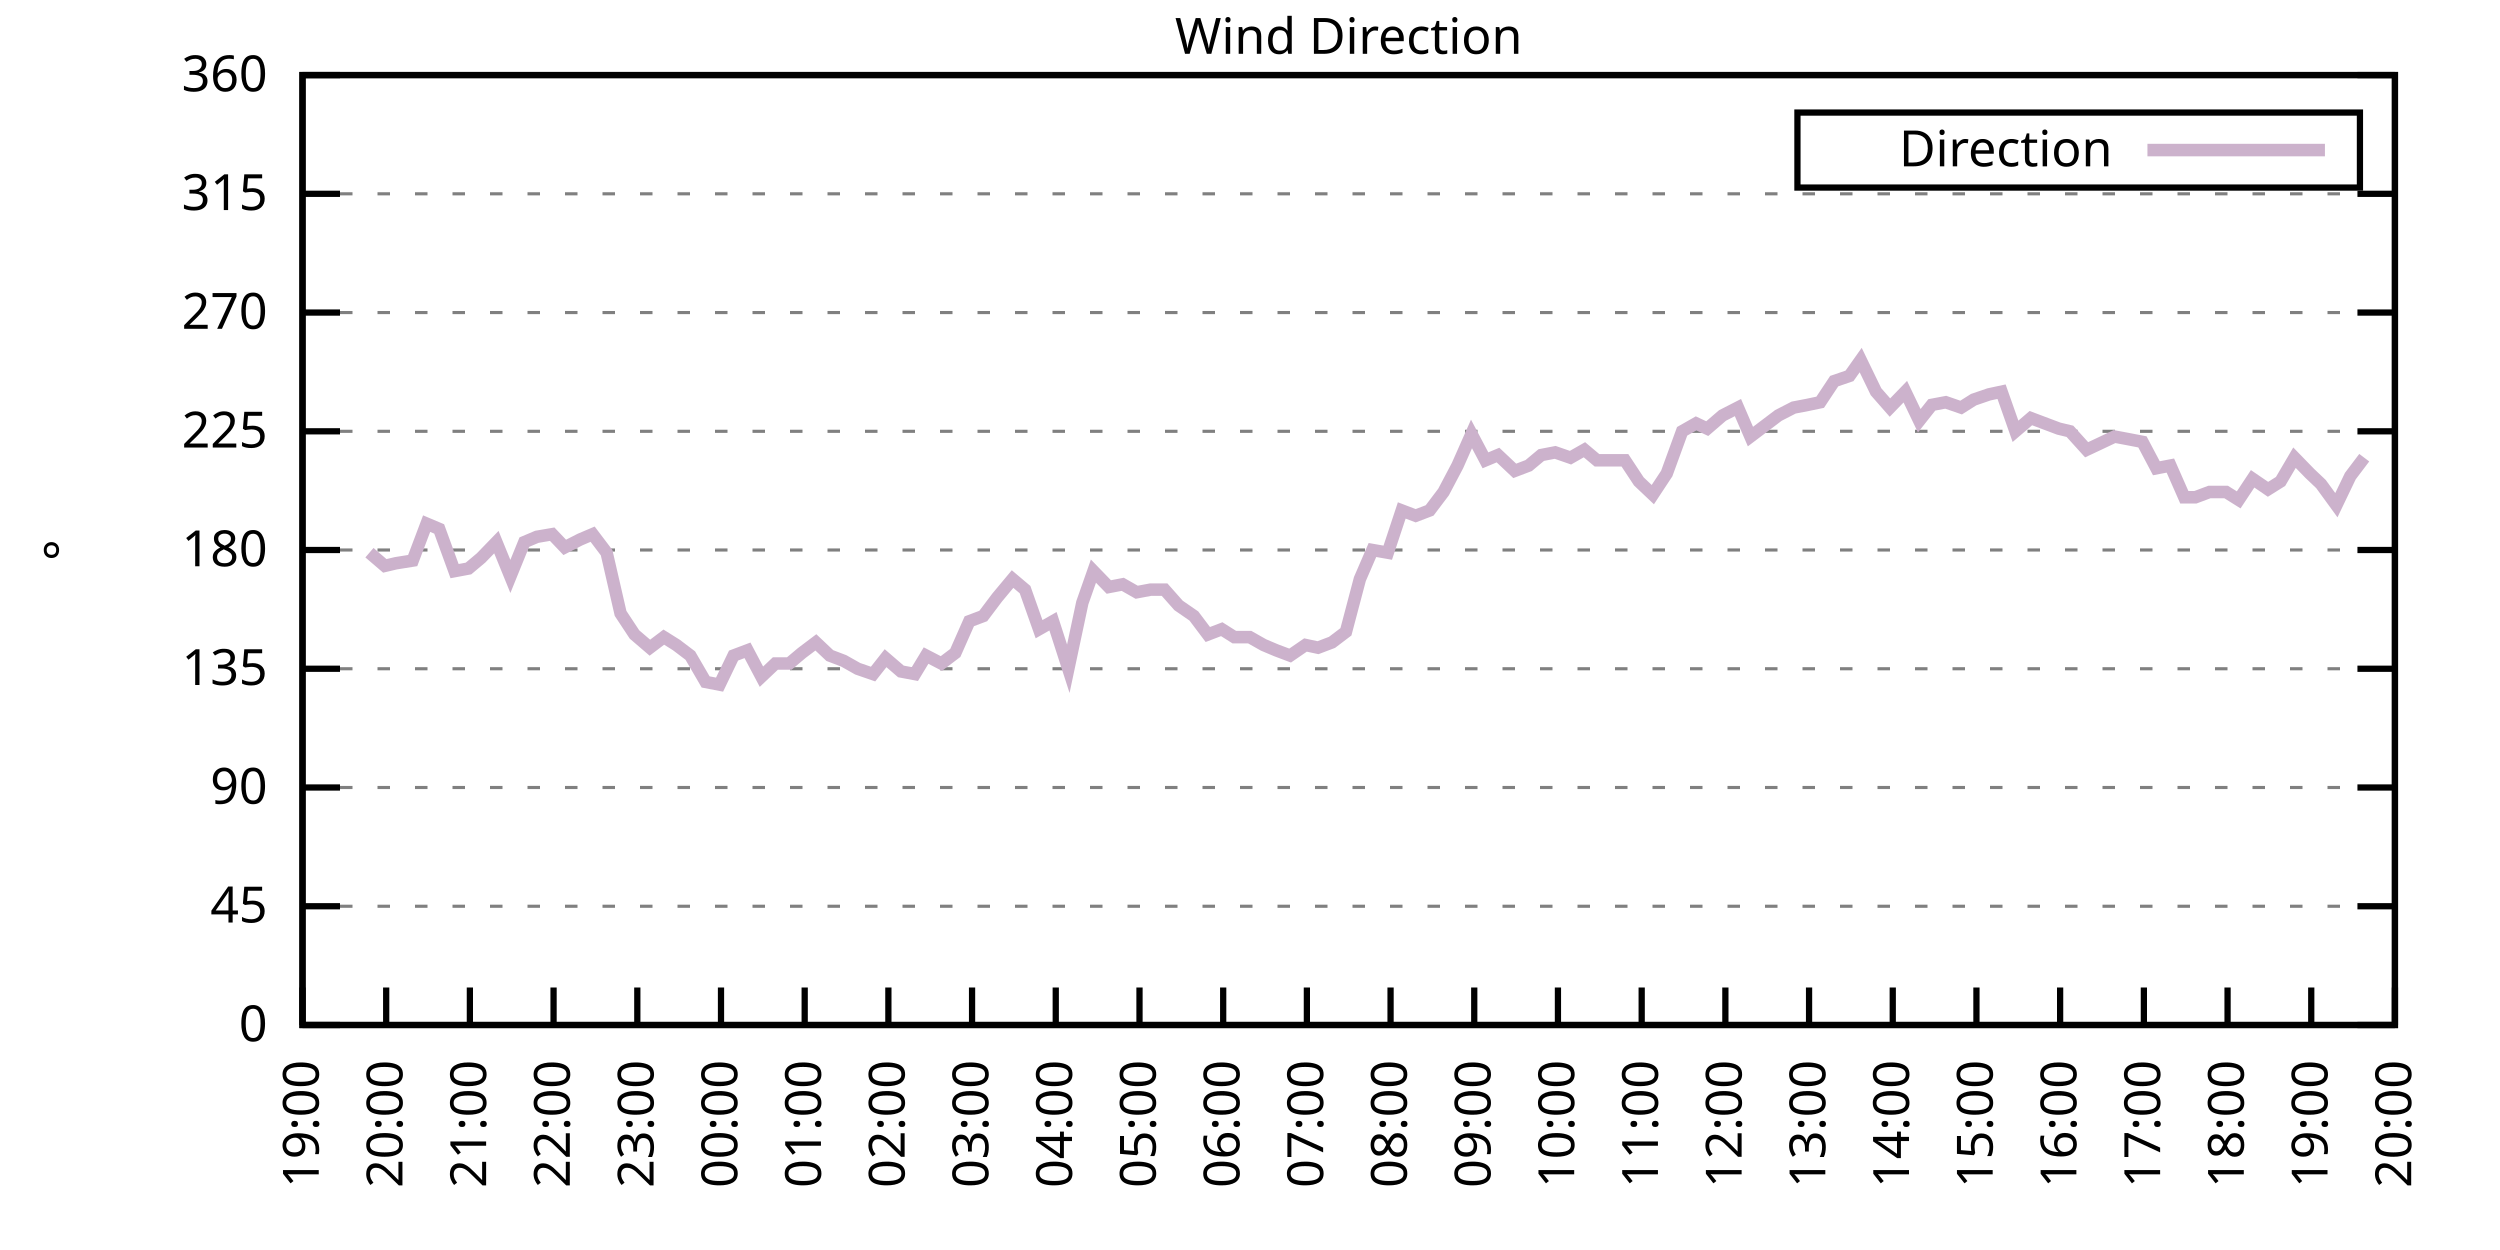
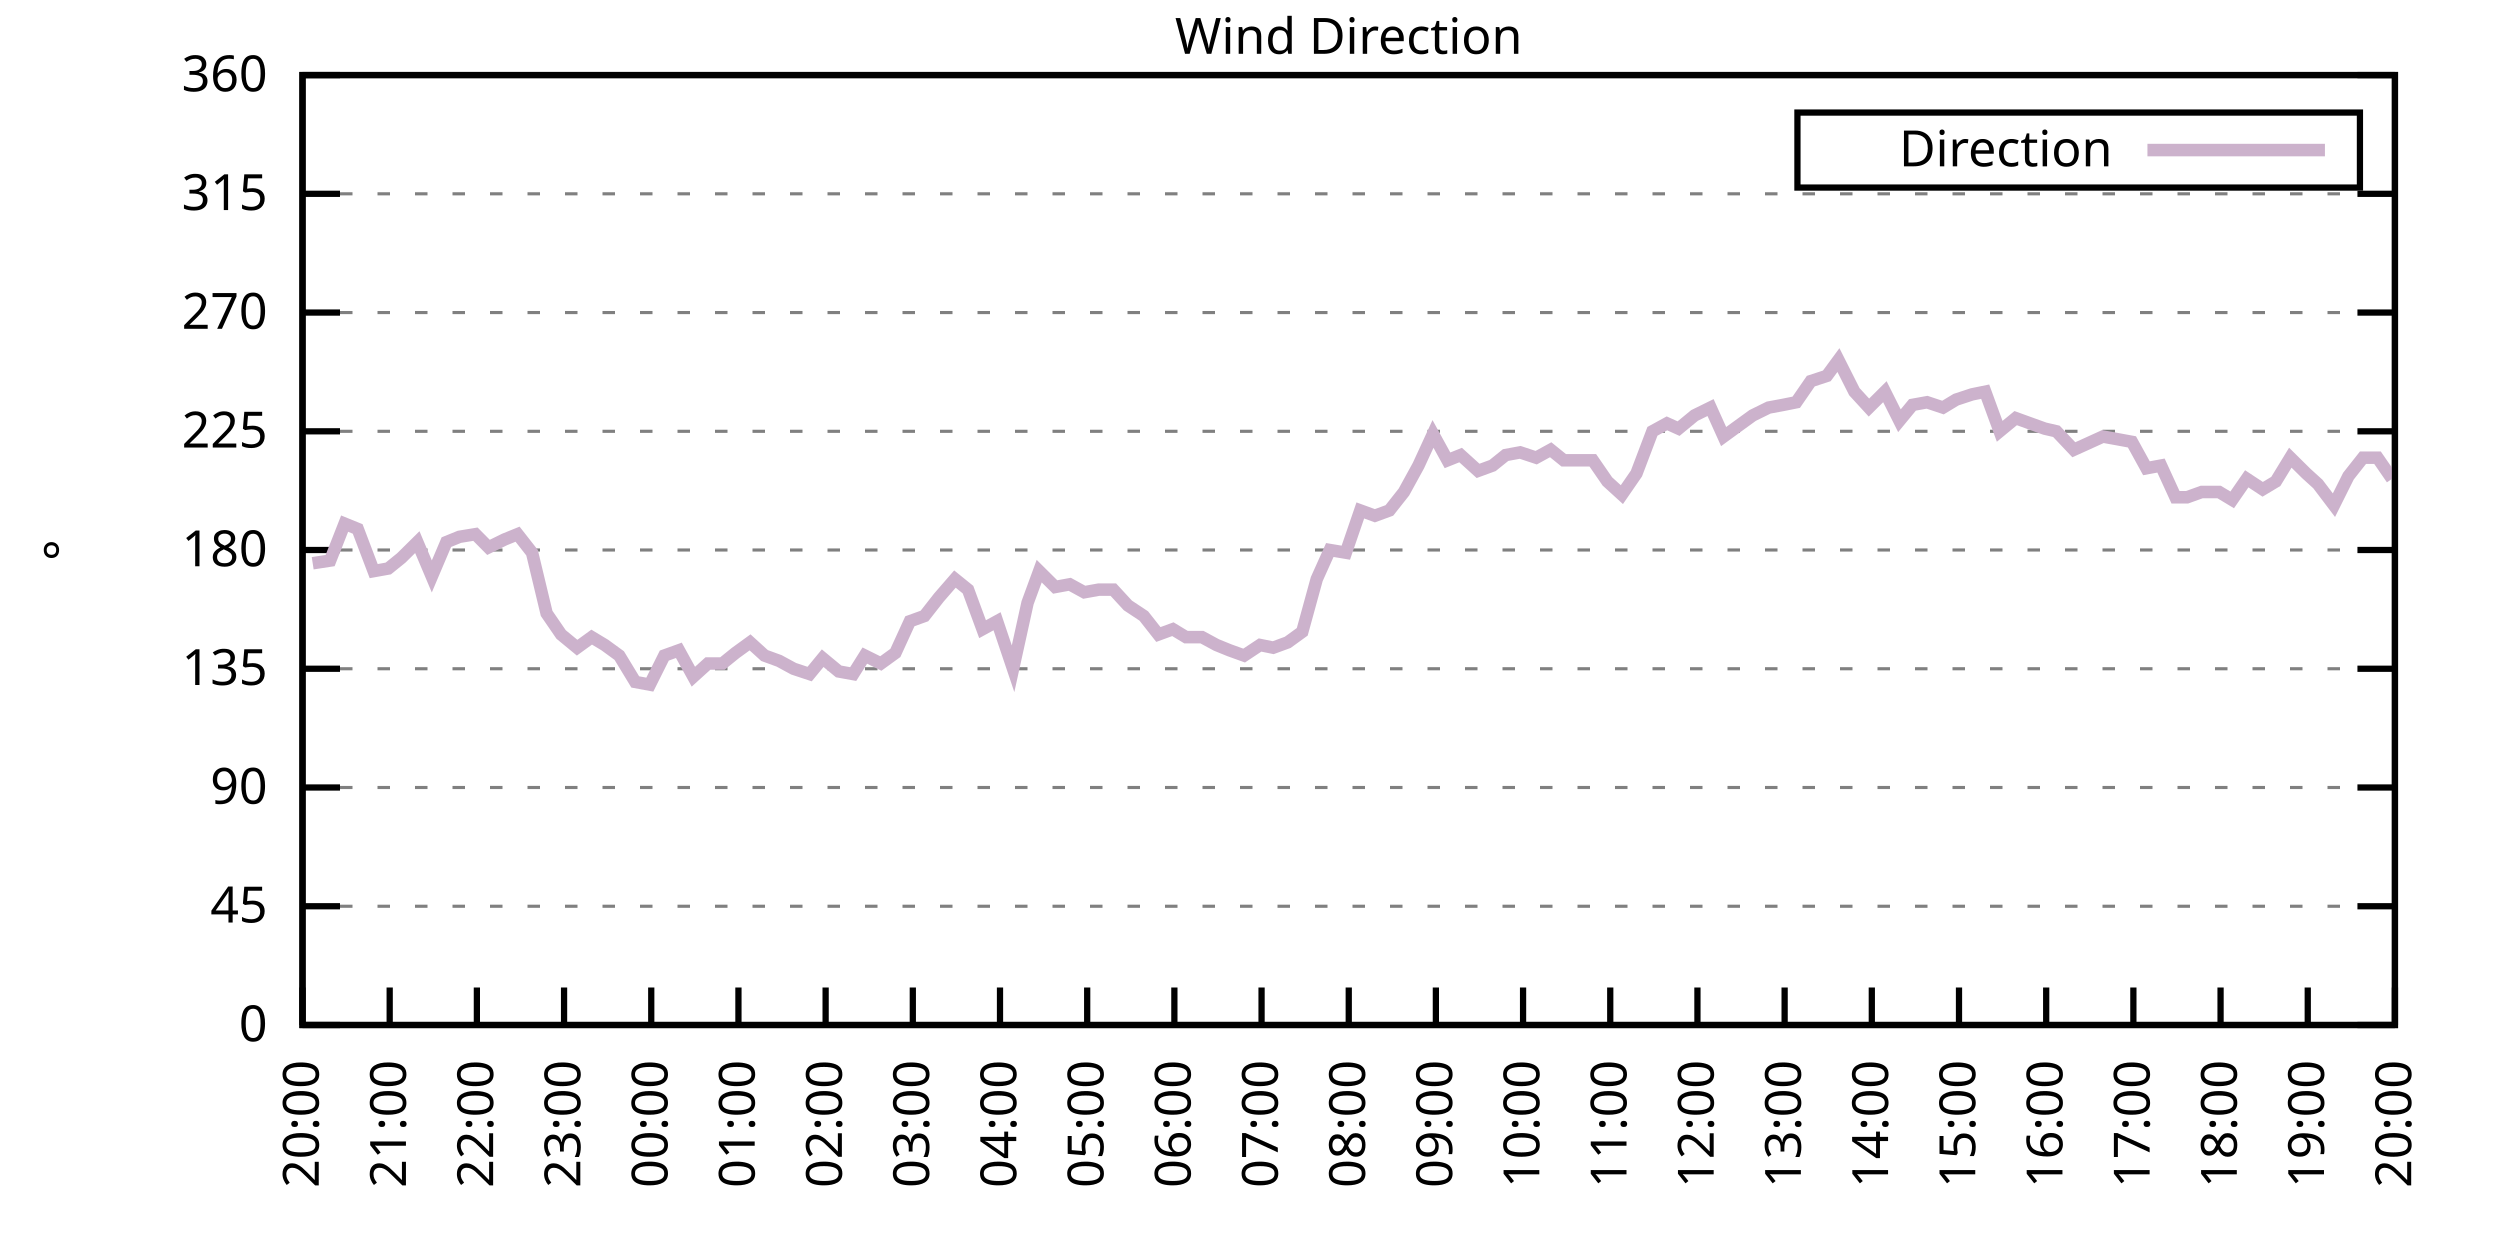
<svg xmlns="http://www.w3.org/2000/svg" xmlns:xlink="http://www.w3.org/1999/xlink" width="400" height="200" viewBox="0 0 400 200">
  <g id="gnuplot_canvas">
    <rect x="0" y="0" width="400" height="200" fill="none" />
    <defs>
      <circle id="gpDot" r="0.5" stroke-width="0.5" stroke="currentColor" />
      <path id="gpPt0" stroke-width="0.333" stroke="currentColor" d="M-1,0 h2 M0,-1 v2" />
      <path id="gpPt1" stroke-width="0.333" stroke="currentColor" d="M-1,-1 L1,1 M1,-1 L-1,1" />
      <path id="gpPt2" stroke-width="0.333" stroke="currentColor" d="M-1,0 L1,0 M0,-1 L0,1 M-1,-1 L1,1 M-1,1 L1,-1" />
      <rect id="gpPt3" stroke-width="0.333" stroke="currentColor" x="-1" y="-1" width="2" height="2" />
      <rect id="gpPt4" stroke-width="0.333" stroke="currentColor" fill="currentColor" x="-1" y="-1" width="2" height="2" />
      <circle id="gpPt5" stroke-width="0.333" stroke="currentColor" cx="0" cy="0" r="1" />
      <use xlink:href="#gpPt5" id="gpPt6" fill="currentColor" stroke="none" />
      <path id="gpPt7" stroke-width="0.333" stroke="currentColor" d="M0,-1.33 L-1.33,0.67 L1.33,0.67 z" />
      <use xlink:href="#gpPt7" id="gpPt8" fill="currentColor" stroke="none" />
      <use xlink:href="#gpPt7" id="gpPt9" stroke="currentColor" transform="rotate(180)" />
      <use xlink:href="#gpPt9" id="gpPt10" fill="currentColor" stroke="none" />
      <use xlink:href="#gpPt3" id="gpPt11" stroke="currentColor" transform="rotate(45)" />
      <use xlink:href="#gpPt11" id="gpPt12" fill="currentColor" stroke="none" />
      <path id="gpPt13" stroke-width="0.333" stroke="currentColor" d="M0,1.330 L1.265,0.411 L0.782,-1.067 L-0.782,-1.076 L-1.265,0.411 z" />
      <use xlink:href="#gpPt13" id="gpPt14" fill="currentColor" stroke="none" />
      <filter id="textbox" filterUnits="objectBoundingBox" x="0" y="0" height="1" width="1">
        <feFlood flood-color="white" flood-opacity="1" result="bgnd" />
        <feComposite in="SourceGraphic" in2="bgnd" operator="atop" />
      </filter>
      <filter id="greybox" filterUnits="objectBoundingBox" x="0" y="0" height="1" width="1">
        <feFlood flood-color="lightgrey" flood-opacity="1" result="grey" />
        <feComposite in="SourceGraphic" in2="grey" operator="atop" />
      </filter>
    </defs>
    <g fill="none" color="white" stroke="currentColor" stroke-width="1.00" stroke-linecap="butt" stroke-linejoin="miter">
</g>
    <g fill="none" color="black" stroke="currentColor" stroke-width="1.00" stroke-linecap="butt" stroke-linejoin="miter">
      <g stroke="none" shape-rendering="crispEdges">
        <polygon fill="rgb(255, 255, 255)" points="48.40,164.00 383.18,164.00 383.18,12.02 48.40,12.02 " />
      </g>
    </g>
    <g fill="none" color="black" stroke="currentColor" stroke-width="1.00" stroke-linecap="butt" stroke-linejoin="miter">
</g>
    <g fill="none" color="black" stroke="black" stroke-width="0.50" stroke-linecap="butt" stroke-linejoin="miter">
</g>
    <g fill="none" color="gray" stroke="currentColor" stroke-width="0.50" stroke-linecap="butt" stroke-linejoin="miter">
      <path stroke="gray" stroke-dasharray="2,4" class="gridline" d="M48.40,164.00 L383.19,164.00  " />
    </g>
    <g fill="none" color="gray" stroke="gray" stroke-width="1.00" stroke-linecap="butt" stroke-linejoin="miter">
</g>
    <g fill="none" color="black" stroke="currentColor" stroke-width="1.00" stroke-linecap="butt" stroke-linejoin="miter">
      <path stroke="black" d="M48.40,164.00 L54.40,164.00 M383.19,164.00 L377.19,164.00  " />
      <g transform="translate(42.80,166.60)" stroke="none" fill="black" font-family="Sans" font-size="8.00" text-anchor="end">
        <text>
          <tspan font-family="Sans"> 0</tspan>
        </text>
      </g>
    </g>
    <g fill="none" color="black" stroke="currentColor" stroke-width="1.00" stroke-linecap="butt" stroke-linejoin="miter">
</g>
    <g fill="none" color="black" stroke="black" stroke-width="0.50" stroke-linecap="butt" stroke-linejoin="miter">
</g>
    <g fill="none" color="gray" stroke="currentColor" stroke-width="0.50" stroke-linecap="butt" stroke-linejoin="miter">
      <path stroke="gray" stroke-dasharray="2,4" class="gridline" d="M48.40,145.00 L383.19,145.00  " />
    </g>
    <g fill="none" color="gray" stroke="gray" stroke-width="1.00" stroke-linecap="butt" stroke-linejoin="miter">
</g>
    <g fill="none" color="black" stroke="currentColor" stroke-width="1.00" stroke-linecap="butt" stroke-linejoin="miter">
      <path stroke="black" d="M48.40,145.00 L54.40,145.00 M383.19,145.00 L377.19,145.00  " />
      <g transform="translate(42.80,147.60)" stroke="none" fill="black" font-family="Sans" font-size="8.00" text-anchor="end">
        <text>
          <tspan font-family="Sans"> 45</tspan>
        </text>
      </g>
    </g>
    <g fill="none" color="black" stroke="currentColor" stroke-width="1.00" stroke-linecap="butt" stroke-linejoin="miter">
</g>
    <g fill="none" color="black" stroke="black" stroke-width="0.50" stroke-linecap="butt" stroke-linejoin="miter">
</g>
    <g fill="none" color="gray" stroke="currentColor" stroke-width="0.50" stroke-linecap="butt" stroke-linejoin="miter">
      <path stroke="gray" stroke-dasharray="2,4" class="gridline" d="M48.40,126.00 L383.19,126.00  " />
    </g>
    <g fill="none" color="gray" stroke="gray" stroke-width="1.00" stroke-linecap="butt" stroke-linejoin="miter">
</g>
    <g fill="none" color="black" stroke="currentColor" stroke-width="1.00" stroke-linecap="butt" stroke-linejoin="miter">
      <path stroke="black" d="M48.40,126.00 L54.40,126.00 M383.19,126.00 L377.19,126.00  " />
      <g transform="translate(42.80,128.60)" stroke="none" fill="black" font-family="Sans" font-size="8.00" text-anchor="end">
        <text>
          <tspan font-family="Sans"> 90</tspan>
        </text>
      </g>
    </g>
    <g fill="none" color="black" stroke="currentColor" stroke-width="1.00" stroke-linecap="butt" stroke-linejoin="miter">
</g>
    <g fill="none" color="black" stroke="black" stroke-width="0.50" stroke-linecap="butt" stroke-linejoin="miter">
</g>
    <g fill="none" color="gray" stroke="currentColor" stroke-width="0.50" stroke-linecap="butt" stroke-linejoin="miter">
      <path stroke="gray" stroke-dasharray="2,4" class="gridline" d="M48.40,107.00 L383.19,107.00  " />
    </g>
    <g fill="none" color="gray" stroke="gray" stroke-width="1.00" stroke-linecap="butt" stroke-linejoin="miter">
</g>
    <g fill="none" color="black" stroke="currentColor" stroke-width="1.00" stroke-linecap="butt" stroke-linejoin="miter">
      <path stroke="black" d="M48.40,107.00 L54.40,107.00 M383.19,107.00 L377.19,107.00  " />
      <g transform="translate(42.80,109.60)" stroke="none" fill="black" font-family="Sans" font-size="8.00" text-anchor="end">
        <text>
          <tspan font-family="Sans"> 135</tspan>
        </text>
      </g>
    </g>
    <g fill="none" color="black" stroke="currentColor" stroke-width="1.00" stroke-linecap="butt" stroke-linejoin="miter">
</g>
    <g fill="none" color="black" stroke="black" stroke-width="0.50" stroke-linecap="butt" stroke-linejoin="miter">
</g>
    <g fill="none" color="gray" stroke="currentColor" stroke-width="0.50" stroke-linecap="butt" stroke-linejoin="miter">
      <path stroke="gray" stroke-dasharray="2,4" class="gridline" d="M48.40,88.00 L383.19,88.00  " />
    </g>
    <g fill="none" color="gray" stroke="gray" stroke-width="1.00" stroke-linecap="butt" stroke-linejoin="miter">
</g>
    <g fill="none" color="black" stroke="currentColor" stroke-width="1.00" stroke-linecap="butt" stroke-linejoin="miter">
      <path stroke="black" d="M48.40,88.00 L54.40,88.00 M383.19,88.00 L377.19,88.00  " />
      <g transform="translate(42.80,90.60)" stroke="none" fill="black" font-family="Sans" font-size="8.00" text-anchor="end">
        <text>
          <tspan font-family="Sans"> 180</tspan>
        </text>
      </g>
    </g>
    <g fill="none" color="black" stroke="currentColor" stroke-width="1.00" stroke-linecap="butt" stroke-linejoin="miter">
</g>
    <g fill="none" color="black" stroke="black" stroke-width="0.50" stroke-linecap="butt" stroke-linejoin="miter">
</g>
    <g fill="none" color="gray" stroke="currentColor" stroke-width="0.50" stroke-linecap="butt" stroke-linejoin="miter">
      <path stroke="gray" stroke-dasharray="2,4" class="gridline" d="M48.40,69.01 L383.19,69.01  " />
    </g>
    <g fill="none" color="gray" stroke="gray" stroke-width="1.00" stroke-linecap="butt" stroke-linejoin="miter">
</g>
    <g fill="none" color="black" stroke="currentColor" stroke-width="1.00" stroke-linecap="butt" stroke-linejoin="miter">
      <path stroke="black" d="M48.40,69.01 L54.40,69.01 M383.19,69.01 L377.19,69.01  " />
      <g transform="translate(42.80,71.61)" stroke="none" fill="black" font-family="Sans" font-size="8.00" text-anchor="end">
        <text>
          <tspan font-family="Sans"> 225</tspan>
        </text>
      </g>
    </g>
    <g fill="none" color="black" stroke="currentColor" stroke-width="1.00" stroke-linecap="butt" stroke-linejoin="miter">
</g>
    <g fill="none" color="black" stroke="black" stroke-width="0.50" stroke-linecap="butt" stroke-linejoin="miter">
</g>
    <g fill="none" color="gray" stroke="currentColor" stroke-width="0.50" stroke-linecap="butt" stroke-linejoin="miter">
      <path stroke="gray" stroke-dasharray="2,4" class="gridline" d="M48.40,50.01 L383.19,50.01  " />
    </g>
    <g fill="none" color="gray" stroke="gray" stroke-width="1.00" stroke-linecap="butt" stroke-linejoin="miter">
</g>
    <g fill="none" color="black" stroke="currentColor" stroke-width="1.00" stroke-linecap="butt" stroke-linejoin="miter">
      <path stroke="black" d="M48.40,50.01 L54.40,50.01 M383.19,50.01 L377.19,50.01  " />
      <g transform="translate(42.80,52.61)" stroke="none" fill="black" font-family="Sans" font-size="8.00" text-anchor="end">
        <text>
          <tspan font-family="Sans"> 270</tspan>
        </text>
      </g>
    </g>
    <g fill="none" color="black" stroke="currentColor" stroke-width="1.00" stroke-linecap="butt" stroke-linejoin="miter">
</g>
    <g fill="none" color="black" stroke="black" stroke-width="0.50" stroke-linecap="butt" stroke-linejoin="miter">
</g>
    <g fill="none" color="gray" stroke="currentColor" stroke-width="0.50" stroke-linecap="butt" stroke-linejoin="miter">
      <path stroke="gray" stroke-dasharray="2,4" class="gridline" d="M48.40,31.01 L383.19,31.01  " />
    </g>
    <g fill="none" color="gray" stroke="gray" stroke-width="1.00" stroke-linecap="butt" stroke-linejoin="miter">
</g>
    <g fill="none" color="black" stroke="currentColor" stroke-width="1.00" stroke-linecap="butt" stroke-linejoin="miter">
      <path stroke="black" d="M48.40,31.01 L54.40,31.01 M383.19,31.01 L377.19,31.01  " />
      <g transform="translate(42.80,33.61)" stroke="none" fill="black" font-family="Sans" font-size="8.00" text-anchor="end">
        <text>
          <tspan font-family="Sans"> 315</tspan>
        </text>
      </g>
    </g>
    <g fill="none" color="black" stroke="currentColor" stroke-width="1.00" stroke-linecap="butt" stroke-linejoin="miter">
</g>
    <g fill="none" color="black" stroke="black" stroke-width="0.50" stroke-linecap="butt" stroke-linejoin="miter">
</g>
    <g fill="none" color="gray" stroke="currentColor" stroke-width="0.50" stroke-linecap="butt" stroke-linejoin="miter">
      <path stroke="gray" stroke-dasharray="2,4" class="gridline" d="M48.40,12.01 L383.19,12.01  " />
    </g>
    <g fill="none" color="gray" stroke="gray" stroke-width="1.00" stroke-linecap="butt" stroke-linejoin="miter">
</g>
    <g fill="none" color="black" stroke="currentColor" stroke-width="1.00" stroke-linecap="butt" stroke-linejoin="miter">
      <path stroke="black" d="M48.40,12.01 L54.40,12.01 M383.19,12.01 L377.19,12.01  " />
      <g transform="translate(42.80,14.61)" stroke="none" fill="black" font-family="Sans" font-size="8.00" text-anchor="end">
        <text>
          <tspan font-family="Sans"> 360</tspan>
        </text>
      </g>
    </g>
    <g fill="none" color="black" stroke="currentColor" stroke-width="1.00" stroke-linecap="butt" stroke-linejoin="miter">
      <path stroke="black" d="M48.40,164.00 L48.40,158.00  " />
      <g transform="translate(51.00,169.60) rotate(270.00)" stroke="none" fill="black" font-family="Sans" font-size="8.00" text-anchor="end">
        <text>
-           <tspan font-family="Sans">19:00</tspan>
-         </text>
-       </g>
-     </g>
-     <g fill="none" color="black" stroke="currentColor" stroke-width="1.00" stroke-linecap="butt" stroke-linejoin="miter">
-       <path stroke="black" d="M61.79,164.00 L61.79,158.00  " />
-       <g transform="translate(64.39,169.60) rotate(270.00)" stroke="none" fill="black" font-family="Sans" font-size="8.00" text-anchor="end">
-         <text>
          <tspan font-family="Sans">20:00</tspan>
        </text>
      </g>
    </g>
    <g fill="none" color="black" stroke="currentColor" stroke-width="1.00" stroke-linecap="butt" stroke-linejoin="miter">
-       <path stroke="black" d="M75.18,164.00 L75.18,158.00  " />
-       <g transform="translate(77.78,169.60) rotate(270.00)" stroke="none" fill="black" font-family="Sans" font-size="8.00" text-anchor="end">
+       <path stroke="black" d="M62.35,164.00 L62.35,158.00  " />
+       <g transform="translate(64.95,169.60) rotate(270.00)" stroke="none" fill="black" font-family="Sans" font-size="8.00" text-anchor="end">
        <text>
          <tspan font-family="Sans">21:00</tspan>
        </text>
      </g>
    </g>
    <g fill="none" color="black" stroke="currentColor" stroke-width="1.00" stroke-linecap="butt" stroke-linejoin="miter">
-       <path stroke="black" d="M88.57,164.00 L88.57,158.00  " />
-       <g transform="translate(91.17,169.60) rotate(270.00)" stroke="none" fill="black" font-family="Sans" font-size="8.00" text-anchor="end">
+       <path stroke="black" d="M76.30,164.00 L76.30,158.00  " />
+       <g transform="translate(78.90,169.60) rotate(270.00)" stroke="none" fill="black" font-family="Sans" font-size="8.00" text-anchor="end">
        <text>
          <tspan font-family="Sans">22:00</tspan>
        </text>
      </g>
    </g>
    <g fill="none" color="black" stroke="currentColor" stroke-width="1.00" stroke-linecap="butt" stroke-linejoin="miter">
-       <path stroke="black" d="M101.97,164.00 L101.97,158.00  " />
-       <g transform="translate(104.57,169.60) rotate(270.00)" stroke="none" fill="black" font-family="Sans" font-size="8.00" text-anchor="end">
+       <path stroke="black" d="M90.25,164.00 L90.25,158.00  " />
+       <g transform="translate(92.85,169.60) rotate(270.00)" stroke="none" fill="black" font-family="Sans" font-size="8.00" text-anchor="end">
        <text>
          <tspan font-family="Sans">23:00</tspan>
        </text>
      </g>
    </g>
    <g fill="none" color="black" stroke="currentColor" stroke-width="1.00" stroke-linecap="butt" stroke-linejoin="miter">
-       <path stroke="black" d="M115.36,164.00 L115.36,158.00  " />
-       <g transform="translate(117.96,169.60) rotate(270.00)" stroke="none" fill="black" font-family="Sans" font-size="8.00" text-anchor="end">
+       <path stroke="black" d="M104.20,164.00 L104.20,158.00  " />
+       <g transform="translate(106.80,169.60) rotate(270.00)" stroke="none" fill="black" font-family="Sans" font-size="8.00" text-anchor="end">
        <text>
          <tspan font-family="Sans">00:00</tspan>
        </text>
      </g>
    </g>
    <g fill="none" color="black" stroke="currentColor" stroke-width="1.00" stroke-linecap="butt" stroke-linejoin="miter">
-       <path stroke="black" d="M128.75,164.00 L128.75,158.00  " />
-       <g transform="translate(131.35,169.60) rotate(270.00)" stroke="none" fill="black" font-family="Sans" font-size="8.00" text-anchor="end">
+       <path stroke="black" d="M118.15,164.00 L118.15,158.00  " />
+       <g transform="translate(120.75,169.60) rotate(270.00)" stroke="none" fill="black" font-family="Sans" font-size="8.00" text-anchor="end">
        <text>
          <tspan font-family="Sans">01:00</tspan>
        </text>
      </g>
    </g>
    <g fill="none" color="black" stroke="currentColor" stroke-width="1.00" stroke-linecap="butt" stroke-linejoin="miter">
-       <path stroke="black" d="M142.14,164.00 L142.14,158.00  " />
-       <g transform="translate(144.74,169.60) rotate(270.00)" stroke="none" fill="black" font-family="Sans" font-size="8.00" text-anchor="end">
+       <path stroke="black" d="M132.10,164.00 L132.10,158.00  " />
+       <g transform="translate(134.70,169.60) rotate(270.00)" stroke="none" fill="black" font-family="Sans" font-size="8.00" text-anchor="end">
        <text>
          <tspan font-family="Sans">02:00</tspan>
        </text>
      </g>
    </g>
    <g fill="none" color="black" stroke="currentColor" stroke-width="1.00" stroke-linecap="butt" stroke-linejoin="miter">
-       <path stroke="black" d="M155.53,164.00 L155.53,158.00  " />
-       <g transform="translate(158.13,169.60) rotate(270.00)" stroke="none" fill="black" font-family="Sans" font-size="8.00" text-anchor="end">
+       <path stroke="black" d="M146.05,164.00 L146.05,158.00  " />
+       <g transform="translate(148.65,169.60) rotate(270.00)" stroke="none" fill="black" font-family="Sans" font-size="8.00" text-anchor="end">
        <text>
          <tspan font-family="Sans">03:00</tspan>
        </text>
      </g>
    </g>
    <g fill="none" color="black" stroke="currentColor" stroke-width="1.00" stroke-linecap="butt" stroke-linejoin="miter">
-       <path stroke="black" d="M168.92,164.00 L168.92,158.00  " />
-       <g transform="translate(171.52,169.60) rotate(270.00)" stroke="none" fill="black" font-family="Sans" font-size="8.00" text-anchor="end">
+       <path stroke="black" d="M160.00,164.00 L160.00,158.00  " />
+       <g transform="translate(162.60,169.60) rotate(270.00)" stroke="none" fill="black" font-family="Sans" font-size="8.00" text-anchor="end">
        <text>
          <tspan font-family="Sans">04:00</tspan>
        </text>
      </g>
    </g>
    <g fill="none" color="black" stroke="currentColor" stroke-width="1.00" stroke-linecap="butt" stroke-linejoin="miter">
-       <path stroke="black" d="M182.32,164.00 L182.32,158.00  " />
-       <g transform="translate(184.92,169.60) rotate(270.00)" stroke="none" fill="black" font-family="Sans" font-size="8.00" text-anchor="end">
+       <path stroke="black" d="M173.95,164.00 L173.95,158.00  " />
+       <g transform="translate(176.55,169.60) rotate(270.00)" stroke="none" fill="black" font-family="Sans" font-size="8.00" text-anchor="end">
        <text>
          <tspan font-family="Sans">05:00</tspan>
        </text>
      </g>
    </g>
    <g fill="none" color="black" stroke="currentColor" stroke-width="1.00" stroke-linecap="butt" stroke-linejoin="miter">
-       <path stroke="black" d="M195.71,164.00 L195.71,158.00  " />
-       <g transform="translate(198.31,169.60) rotate(270.00)" stroke="none" fill="black" font-family="Sans" font-size="8.00" text-anchor="end">
+       <path stroke="black" d="M187.90,164.00 L187.90,158.00  " />
+       <g transform="translate(190.50,169.60) rotate(270.00)" stroke="none" fill="black" font-family="Sans" font-size="8.00" text-anchor="end">
        <text>
          <tspan font-family="Sans">06:00</tspan>
        </text>
      </g>
    </g>
    <g fill="none" color="black" stroke="currentColor" stroke-width="1.00" stroke-linecap="butt" stroke-linejoin="miter">
-       <path stroke="black" d="M209.10,164.00 L209.10,158.00  " />
-       <g transform="translate(211.70,169.60) rotate(270.00)" stroke="none" fill="black" font-family="Sans" font-size="8.00" text-anchor="end">
+       <path stroke="black" d="M201.85,164.00 L201.85,158.00  " />
+       <g transform="translate(204.45,169.60) rotate(270.00)" stroke="none" fill="black" font-family="Sans" font-size="8.00" text-anchor="end">
        <text>
          <tspan font-family="Sans">07:00</tspan>
        </text>
      </g>
    </g>
    <g fill="none" color="black" stroke="currentColor" stroke-width="1.00" stroke-linecap="butt" stroke-linejoin="miter">
-       <path stroke="black" d="M222.49,164.00 L222.49,158.00  " />
-       <g transform="translate(225.09,169.60) rotate(270.00)" stroke="none" fill="black" font-family="Sans" font-size="8.00" text-anchor="end">
+       <path stroke="black" d="M215.80,164.00 L215.80,158.00  " />
+       <g transform="translate(218.40,169.60) rotate(270.00)" stroke="none" fill="black" font-family="Sans" font-size="8.00" text-anchor="end">
        <text>
          <tspan font-family="Sans">08:00</tspan>
        </text>
      </g>
    </g>
    <g fill="none" color="black" stroke="currentColor" stroke-width="1.00" stroke-linecap="butt" stroke-linejoin="miter">
-       <path stroke="black" d="M235.88,164.00 L235.88,158.00  " />
-       <g transform="translate(238.48,169.60) rotate(270.00)" stroke="none" fill="black" font-family="Sans" font-size="8.00" text-anchor="end">
+       <path stroke="black" d="M229.74,164.00 L229.74,158.00  " />
+       <g transform="translate(232.34,169.60) rotate(270.00)" stroke="none" fill="black" font-family="Sans" font-size="8.00" text-anchor="end">
        <text>
          <tspan font-family="Sans">09:00</tspan>
        </text>
      </g>
    </g>
    <g fill="none" color="black" stroke="currentColor" stroke-width="1.00" stroke-linecap="butt" stroke-linejoin="miter">
-       <path stroke="black" d="M249.27,164.00 L249.27,158.00  " />
-       <g transform="translate(251.87,169.60) rotate(270.00)" stroke="none" fill="black" font-family="Sans" font-size="8.00" text-anchor="end">
+       <path stroke="black" d="M243.69,164.00 L243.69,158.00  " />
+       <g transform="translate(246.29,169.60) rotate(270.00)" stroke="none" fill="black" font-family="Sans" font-size="8.00" text-anchor="end">
        <text>
          <tspan font-family="Sans">10:00</tspan>
        </text>
      </g>
    </g>
    <g fill="none" color="black" stroke="currentColor" stroke-width="1.00" stroke-linecap="butt" stroke-linejoin="miter">
-       <path stroke="black" d="M262.67,164.00 L262.67,158.00  " />
-       <g transform="translate(265.27,169.60) rotate(270.00)" stroke="none" fill="black" font-family="Sans" font-size="8.00" text-anchor="end">
+       <path stroke="black" d="M257.64,164.00 L257.64,158.00  " />
+       <g transform="translate(260.24,169.60) rotate(270.00)" stroke="none" fill="black" font-family="Sans" font-size="8.00" text-anchor="end">
        <text>
          <tspan font-family="Sans">11:00</tspan>
        </text>
      </g>
    </g>
    <g fill="none" color="black" stroke="currentColor" stroke-width="1.00" stroke-linecap="butt" stroke-linejoin="miter">
-       <path stroke="black" d="M276.06,164.00 L276.06,158.00  " />
-       <g transform="translate(278.66,169.60) rotate(270.00)" stroke="none" fill="black" font-family="Sans" font-size="8.00" text-anchor="end">
+       <path stroke="black" d="M271.59,164.00 L271.59,158.00  " />
+       <g transform="translate(274.19,169.60) rotate(270.00)" stroke="none" fill="black" font-family="Sans" font-size="8.00" text-anchor="end">
        <text>
          <tspan font-family="Sans">12:00</tspan>
        </text>
      </g>
    </g>
    <g fill="none" color="black" stroke="currentColor" stroke-width="1.00" stroke-linecap="butt" stroke-linejoin="miter">
-       <path stroke="black" d="M289.45,164.00 L289.45,158.00  " />
-       <g transform="translate(292.05,169.60) rotate(270.00)" stroke="none" fill="black" font-family="Sans" font-size="8.00" text-anchor="end">
+       <path stroke="black" d="M285.54,164.00 L285.54,158.00  " />
+       <g transform="translate(288.14,169.60) rotate(270.00)" stroke="none" fill="black" font-family="Sans" font-size="8.00" text-anchor="end">
        <text>
          <tspan font-family="Sans">13:00</tspan>
        </text>
      </g>
    </g>
    <g fill="none" color="black" stroke="currentColor" stroke-width="1.00" stroke-linecap="butt" stroke-linejoin="miter">
-       <path stroke="black" d="M302.84,164.00 L302.84,158.00  " />
-       <g transform="translate(305.44,169.60) rotate(270.00)" stroke="none" fill="black" font-family="Sans" font-size="8.00" text-anchor="end">
+       <path stroke="black" d="M299.49,164.00 L299.49,158.00  " />
+       <g transform="translate(302.09,169.60) rotate(270.00)" stroke="none" fill="black" font-family="Sans" font-size="8.00" text-anchor="end">
        <text>
          <tspan font-family="Sans">14:00</tspan>
        </text>
      </g>
    </g>
    <g fill="none" color="black" stroke="currentColor" stroke-width="1.00" stroke-linecap="butt" stroke-linejoin="miter">
-       <path stroke="black" d="M316.23,164.00 L316.23,158.00  " />
-       <g transform="translate(318.83,169.60) rotate(270.00)" stroke="none" fill="black" font-family="Sans" font-size="8.00" text-anchor="end">
+       <path stroke="black" d="M313.44,164.00 L313.44,158.00  " />
+       <g transform="translate(316.04,169.60) rotate(270.00)" stroke="none" fill="black" font-family="Sans" font-size="8.00" text-anchor="end">
        <text>
          <tspan font-family="Sans">15:00</tspan>
        </text>
      </g>
    </g>
    <g fill="none" color="black" stroke="currentColor" stroke-width="1.00" stroke-linecap="butt" stroke-linejoin="miter">
-       <path stroke="black" d="M329.62,164.00 L329.62,158.00  " />
-       <g transform="translate(332.22,169.60) rotate(270.00)" stroke="none" fill="black" font-family="Sans" font-size="8.00" text-anchor="end">
+       <path stroke="black" d="M327.39,164.00 L327.39,158.00  " />
+       <g transform="translate(329.99,169.60) rotate(270.00)" stroke="none" fill="black" font-family="Sans" font-size="8.00" text-anchor="end">
        <text>
          <tspan font-family="Sans">16:00</tspan>
        </text>
      </g>
    </g>
    <g fill="none" color="black" stroke="currentColor" stroke-width="1.00" stroke-linecap="butt" stroke-linejoin="miter">
-       <path stroke="black" d="M343.02,164.00 L343.02,158.00  " />
-       <g transform="translate(345.62,169.60) rotate(270.00)" stroke="none" fill="black" font-family="Sans" font-size="8.00" text-anchor="end">
+       <path stroke="black" d="M341.34,164.00 L341.34,158.00  " />
+       <g transform="translate(343.94,169.60) rotate(270.00)" stroke="none" fill="black" font-family="Sans" font-size="8.00" text-anchor="end">
        <text>
          <tspan font-family="Sans">17:00</tspan>
        </text>
      </g>
    </g>
    <g fill="none" color="black" stroke="currentColor" stroke-width="1.00" stroke-linecap="butt" stroke-linejoin="miter">
-       <path stroke="black" d="M356.41,164.00 L356.41,158.00  " />
-       <g transform="translate(359.01,169.60) rotate(270.00)" stroke="none" fill="black" font-family="Sans" font-size="8.00" text-anchor="end">
+       <path stroke="black" d="M355.29,164.00 L355.29,158.00  " />
+       <g transform="translate(357.89,169.60) rotate(270.00)" stroke="none" fill="black" font-family="Sans" font-size="8.00" text-anchor="end">
        <text>
          <tspan font-family="Sans">18:00</tspan>
        </text>
      </g>
    </g>
    <g fill="none" color="black" stroke="currentColor" stroke-width="1.00" stroke-linecap="butt" stroke-linejoin="miter">
-       <path stroke="black" d="M369.80,164.00 L369.80,158.00  " />
-       <g transform="translate(372.40,169.60) rotate(270.00)" stroke="none" fill="black" font-family="Sans" font-size="8.00" text-anchor="end">
+       <path stroke="black" d="M369.24,164.00 L369.24,158.00  " />
+       <g transform="translate(371.84,169.60) rotate(270.00)" stroke="none" fill="black" font-family="Sans" font-size="8.00" text-anchor="end">
        <text>
          <tspan font-family="Sans">19:00</tspan>
        </text>
      </g>
    </g>
    <g fill="none" color="black" stroke="currentColor" stroke-width="1.00" stroke-linecap="butt" stroke-linejoin="miter">
      <path stroke="black" d="M383.19,164.00 L383.19,158.00  " />
      <g transform="translate(385.79,169.60) rotate(270.00)" stroke="none" fill="black" font-family="Sans" font-size="8.00" text-anchor="end">
        <text>
          <tspan font-family="Sans">20:00</tspan>
        </text>
      </g>
    </g>
    <g fill="none" color="black" stroke="currentColor" stroke-width="1.00" stroke-linecap="butt" stroke-linejoin="miter">
</g>
    <g fill="none" color="black" stroke="currentColor" stroke-width="1.00" stroke-linecap="butt" stroke-linejoin="miter">
      <path stroke="black" d="M48.40,12.01 L48.40,164.00 L383.19,164.00 L383.19,12.01 L48.40,12.01 Z  " />
    </g>
    <g fill="none" color="black" stroke="currentColor" stroke-width="1.00" stroke-linecap="butt" stroke-linejoin="miter">
</g>
    <g fill="none" color="black" stroke="currentColor" stroke-width="1.00" stroke-linecap="butt" stroke-linejoin="miter">
      <path stroke="black" d="M287.59,30.01 L287.59,18.01 L377.59,18.01 L377.59,30.01 L287.59,30.01 Z  " />
    </g>
    <g id="Wind_direction_plot_1">
      <g fill="none" color="white" stroke="black" stroke-width="2.00" stroke-linecap="butt" stroke-linejoin="miter">
</g>
      <g fill="none" color="black" stroke="currentColor" stroke-width="2.00" stroke-linecap="butt" stroke-linejoin="miter">
        <g transform="translate(337.99,26.61)" stroke="none" fill="black" font-family="Sans" font-size="8.00" text-anchor="end">
          <text>
            <tspan font-family="Sans">Direction</tspan>
          </text>
        </g>
      </g>
      <g fill="none" color="black" stroke="currentColor" stroke-width="2.00" stroke-linecap="butt" stroke-linejoin="miter">
-         <path stroke="rgb(204, 178, 204)" d="M343.59,24.01 L371.99,24.01 M59.11,88.43 L61.57,90.54 L63.35,90.12 L66.03,89.69 L68.26,83.78 L70.27,84.63   L72.73,91.38 L74.96,90.96 L76.97,89.27 L79.42,86.74 L81.66,92.23 L83.89,86.74 L85.90,85.89 L88.35,85.47   L90.36,87.58 L92.82,86.32 L94.82,85.47 L97.06,88.43 L99.29,98.14 L101.52,101.52 L103.98,103.63 L106.21,101.94   L108.22,103.20 L110.45,104.89 L112.90,109.11 L115.13,109.54 L117.37,104.89 L119.60,104.05 L121.83,108.27 L124.06,106.16   L126.29,106.16 L128.30,104.47 L130.54,102.78 L132.77,104.89 L135.00,105.74 L137.23,107.00 L139.69,107.85 L141.69,105.31   L144.15,107.43 L146.38,107.85 L148.17,104.89 L150.62,106.16 L152.85,104.47 L155.09,99.40 L157.32,98.56 L159.55,95.60   L162.01,92.65 L164.01,94.34 L166.25,100.67 L168.48,99.40 L170.93,107.00 L173.17,96.45 L174.95,91.38 L177.41,93.92   L179.64,93.49 L181.87,94.76 L184.10,94.34 L186.33,94.34 L188.57,96.87 L191.02,98.56 L193.25,101.52 L195.48,100.67   L197.49,101.94 L199.95,101.94 L202.18,103.20 L204.19,104.05 L206.42,104.89 L208.88,103.20 L210.88,103.63 L213.12,102.78   L215.35,101.09 L217.58,92.65 L219.59,88.00 L222.04,88.43 L224.28,81.67 L226.51,82.52 L228.74,81.67 L230.97,78.72   L233.20,74.49 L235.44,69.43 L237.67,73.65 L239.68,72.81 L242.36,75.34 L244.59,74.49 L246.60,72.81 L248.83,72.38   L251.28,73.23 L253.51,71.96 L255.52,73.65 L257.98,73.65 L259.99,73.65 L262.22,77.03 L264.45,79.14 L266.68,75.76   L269.14,69.01 L271.37,67.74 L273.16,68.58 L275.61,66.47 L278.07,65.21 L280.07,69.85 L282.31,68.16 L284.54,66.47   L286.99,65.21 L289.23,64.78 L291.23,64.36 L293.47,60.98 L295.92,60.14 L297.71,57.61 L300.16,62.67 L302.39,65.21   L304.85,62.67 L307.08,67.32 L309.09,64.78 L311.32,64.36 L313.78,65.21 L315.79,63.94 L318.24,63.10 L320.25,62.67   L322.48,69.01 L324.94,66.90 L327.17,67.74 L329.40,68.58 L331.19,69.01 L333.86,71.96 L335.65,71.12 L338.33,69.85   L340.56,70.27 L342.79,70.70 L345.02,74.92 L347.26,74.49 L349.49,79.56 L351.27,79.56 L353.51,78.72 L356.18,78.72   L358.19,79.98 L360.42,76.61 L362.88,78.29 L364.89,77.03 L367.12,73.23 L369.58,75.76 L371.36,77.45 L373.82,80.83   L376.05,76.18 L378.28,73.23  " />
+         <path stroke="rgb(204, 178, 204)" d="M343.59,24.01 L371.99,24.01 M50.03,90.12 L52.82,89.69 L55.14,83.78 L57.23,84.63 L59.79,91.38 L62.12,90.96   L64.21,89.27 L66.77,86.74 L69.09,92.23 L71.42,86.74 L73.51,85.89 L76.07,85.47 L78.16,87.58 L80.72,86.32   L82.81,85.47 L85.13,88.43 L87.46,98.14 L89.78,101.52 L92.34,103.63 L94.67,101.94 L96.76,103.20 L99.08,104.89   L101.64,109.11 L103.97,109.54 L106.29,104.89 L108.62,104.05 L110.94,108.27 L113.27,106.16 L115.59,106.16 L117.68,104.47   L120.01,102.78 L122.33,104.89 L124.66,105.74 L126.98,107.00 L129.54,107.85 L131.63,105.31 L134.19,107.43 L136.51,107.85   L138.37,104.89 L140.93,106.16 L143.26,104.47 L145.58,99.40 L147.91,98.56 L150.23,95.60 L152.79,92.65 L154.88,94.34   L157.21,100.67 L159.53,99.40 L162.09,107.00 L164.41,96.45 L166.27,91.38 L168.83,93.92 L171.16,93.49 L173.48,94.76   L175.81,94.34 L178.13,94.34 L180.46,96.87 L183.01,98.56 L185.34,101.52 L187.66,100.67 L189.76,101.94 L192.31,101.94   L194.64,103.20 L196.73,104.05 L199.06,104.89 L201.61,103.20 L203.71,103.63 L206.03,102.78 L208.36,101.09 L210.68,92.65   L212.77,88.00 L215.33,88.43 L217.65,81.67 L219.98,82.52 L222.30,81.67 L224.63,78.72 L226.95,74.49 L229.28,69.43   L231.60,73.65 L233.70,72.81 L236.49,75.34 L238.81,74.49 L240.90,72.81 L243.23,72.38 L245.79,73.23 L248.11,71.96   L250.20,73.65 L252.76,73.65 L254.85,73.65 L257.18,77.03 L259.50,79.14 L261.83,75.76 L264.39,69.01 L266.71,67.74   L268.57,68.58 L271.13,66.47 L273.69,65.21 L275.78,69.85 L278.10,68.16 L280.43,66.47 L282.99,65.21 L285.31,64.78   L287.40,64.36 L289.73,60.98 L292.29,60.14 L294.15,57.61 L296.70,62.67 L299.03,65.21 L301.58,62.67 L303.91,67.32   L306.00,64.78 L308.33,64.36 L310.88,65.21 L312.98,63.94 L315.53,63.10 L317.63,62.67 L319.95,69.01 L322.51,66.90   L324.83,67.74 L327.16,68.58 L329.02,69.01 L331.81,71.96 L333.67,71.12 L336.46,69.85 L338.78,70.27 L341.11,70.70   L343.43,74.92 L345.76,74.49 L348.08,79.56 L349.94,79.56 L352.27,78.72 L355.06,78.72 L357.15,79.98 L359.48,76.61   L362.03,78.29 L364.13,77.03 L366.45,73.23 L369.01,75.76 L370.87,77.45 L373.43,80.83 L375.75,76.18 L378.08,73.23   L380.40,73.23 L382.73,76.61  " />
      </g>
    </g>
    <g fill="none" color="black" stroke="currentColor" stroke-width="2.00" stroke-linecap="butt" stroke-linejoin="miter">
</g>
    <g fill="none" color="black" stroke="black" stroke-width="1.00" stroke-linecap="butt" stroke-linejoin="miter">
</g>
    <g fill="none" color="black" stroke="currentColor" stroke-width="1.00" stroke-linecap="butt" stroke-linejoin="miter">
      <path stroke="black" d="M48.40,12.01 L48.40,164.00 L383.19,164.00 L383.19,12.01 L48.40,12.01 Z  " />
      <g transform="translate(12.80,88.01) rotate(270.00)" stroke="none" fill="black" font-family="Sans" font-size="8.00" text-anchor="middle">
        <text>
          <tspan font-family="Sans">°</tspan>
        </text>
      </g>
    </g>
    <g fill="none" color="black" stroke="currentColor" stroke-width="1.00" stroke-linecap="butt" stroke-linejoin="miter">
</g>
    <g fill="none" color="black" stroke="currentColor" stroke-width="1.00" stroke-linecap="butt" stroke-linejoin="miter">
      <g transform="translate(215.79,8.61)" stroke="none" fill="black" font-family="Sans" font-size="8.00" text-anchor="middle">
        <text>
          <tspan font-family="Sans">Wind Direction</tspan>
        </text>
      </g>
    </g>
    <g fill="none" color="black" stroke="currentColor" stroke-width="1.00" stroke-linecap="butt" stroke-linejoin="miter">
</g>
  </g>
</svg>
